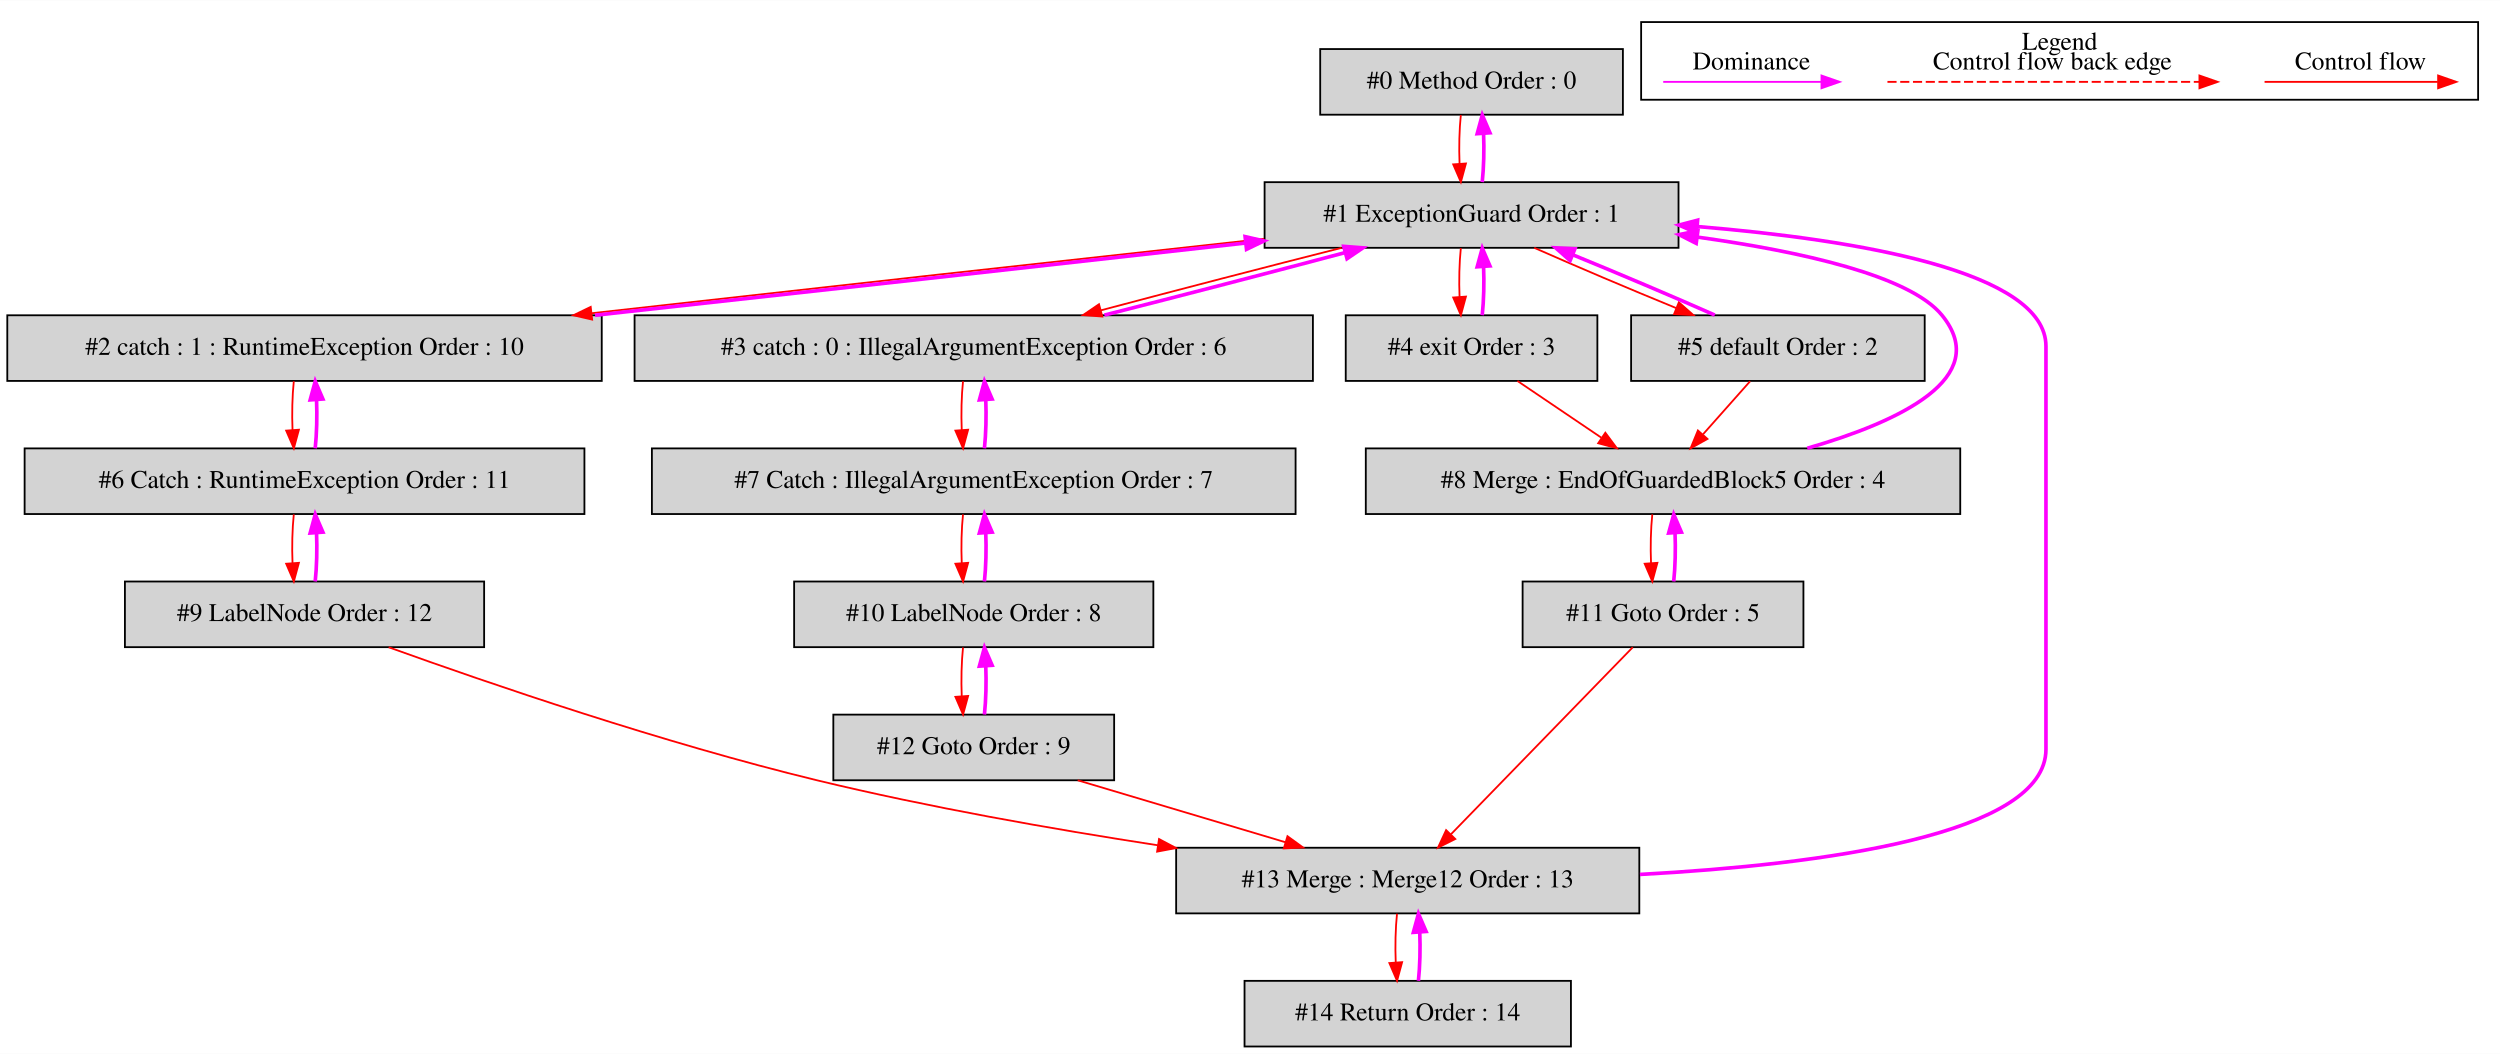
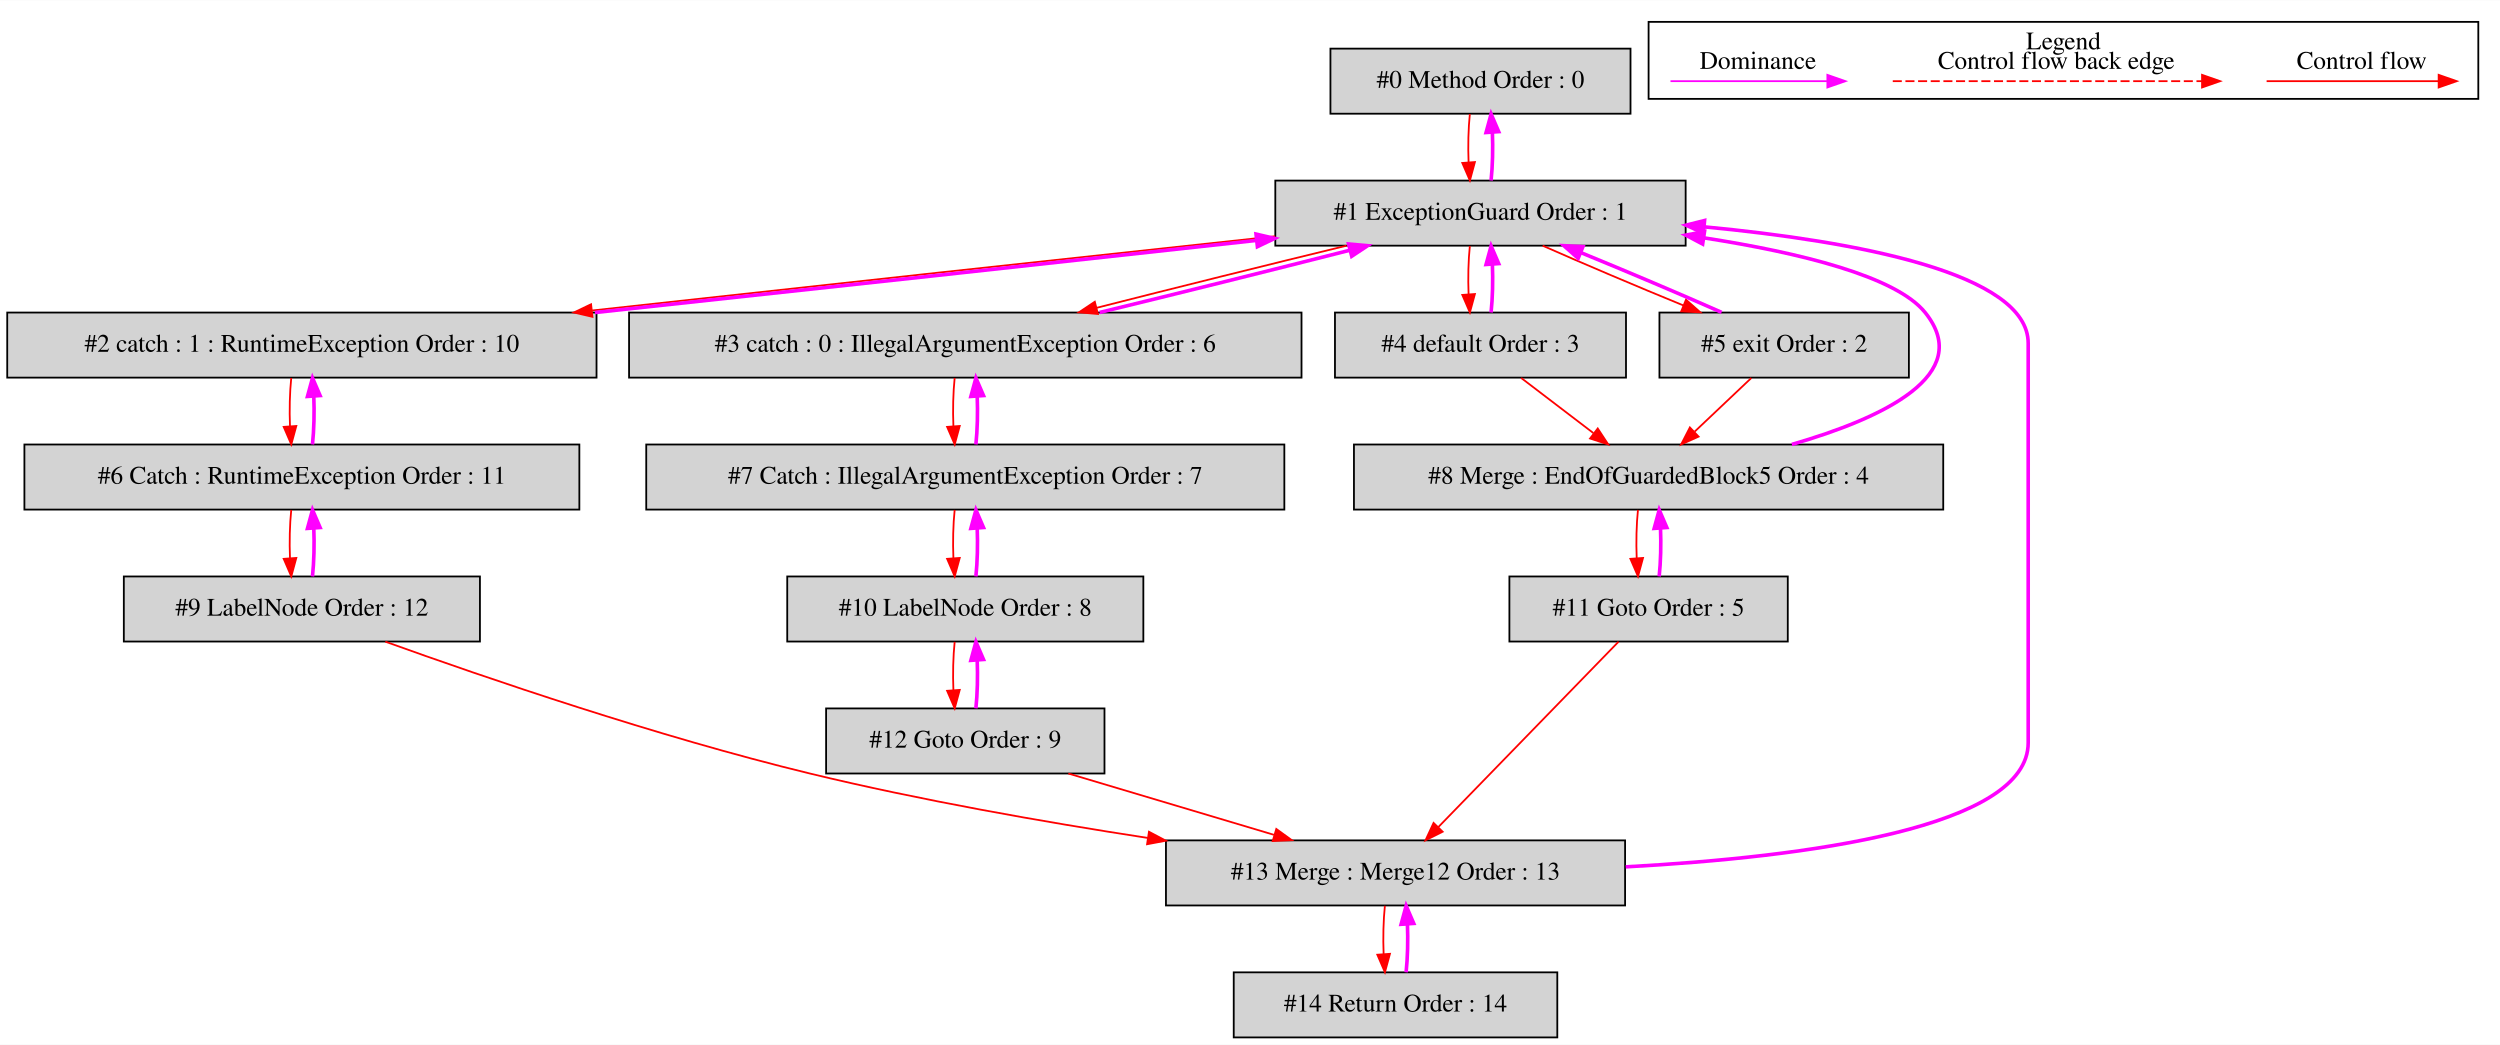
- <svg xmlns="http://www.w3.org/2000/svg" width="1371pt" height="578pt" viewBox="0.00 0.00 1371.00 577.80">
+ <svg xmlns="http://www.w3.org/2000/svg" width="1383pt" height="578pt" viewBox="0.00 0.00 1383.00 577.80">
  <g id="graph0" class="graph" transform="scale(1 1) rotate(0) translate(4 573.8)">
-     <polygon fill="white" stroke="transparent" points="-4,4 -4,-573.8 1367,-573.8 1367,4 -4,4" />
+     <polygon fill="white" stroke="transparent" points="-4,4 -4,-573.8 1379,-573.8 1379,4 -4,4" />
    <g id="clust1" class="cluster">
-       <polygon fill="none" stroke="black" points="896,-519.2 896,-561.8 1355,-561.8 1355,-519.2 896,-519.2" />
-       <text text-anchor="middle" x="1125.5" y="-546.6" font-family="Times,serif" font-size="14.00">Legend</text>
+       <polygon fill="none" stroke="black" points="908,-519.2 908,-561.8 1367,-561.8 1367,-519.2 908,-519.2" />
+       <text text-anchor="middle" x="1137.5" y="-546.6" font-family="Times,serif" font-size="14.00">Legend</text>
    </g>
    <g id="node1" class="node">
-       <polygon fill="lightgrey" stroke="black" points="886,-547 720,-547 720,-511 886,-511 886,-547" />
-       <text text-anchor="middle" x="803" y="-525.3" font-family="Times,serif" font-size="14.00">#0 Method Order : 0</text>
+       <polygon fill="lightgrey" stroke="black" points="898,-547 732,-547 732,-511 898,-511 898,-547" />
+       <text text-anchor="middle" x="815" y="-525.3" font-family="Times,serif" font-size="14.00">#0 Method Order : 0</text>
    </g>
    <g id="node2" class="node">
-       <polygon fill="lightgrey" stroke="black" points="916.5,-474 689.5,-474 689.5,-438 916.5,-438 916.5,-474" />
-       <text text-anchor="middle" x="803" y="-452.3" font-family="Times,serif" font-size="14.00">#1 ExceptionGuard Order : 1</text>
+       <polygon fill="lightgrey" stroke="black" points="928.5,-474 701.5,-474 701.5,-438 928.5,-438 928.5,-474" />
+       <text text-anchor="middle" x="815" y="-452.3" font-family="Times,serif" font-size="14.00">#1 ExceptionGuard Order : 1</text>
    </g>
    <g id="edge2" class="edge">
-       <path fill="none" stroke="red" d="M797.12,-510.81C796.28,-502.79 796.05,-493.05 796.42,-484.07" />
-       <polygon fill="red" stroke="red" points="799.92,-484.25 797.14,-474.03 792.94,-483.75 799.92,-484.25" />
+       <path fill="none" stroke="red" d="M809.12,-510.81C808.28,-502.79 808.05,-493.05 808.42,-484.07" />
+       <polygon fill="red" stroke="red" points="811.92,-484.25 809.14,-474.03 804.94,-483.75 811.92,-484.25" />
    </g>
    <g id="edge1" class="edge">
-       <path fill="none" stroke="fuchsia" stroke-width="2" d="M808.86,-474.03C809.71,-482.03 809.95,-491.77 809.59,-500.75" />
-       <polygon fill="fuchsia" stroke="fuchsia" stroke-width="2" points="806.09,-500.59 808.88,-510.81 813.07,-501.08 806.09,-500.59" />
+       <path fill="none" stroke="fuchsia" stroke-width="2" d="M820.86,-474.03C821.71,-482.03 821.95,-491.77 821.59,-500.75" />
+       <polygon fill="fuchsia" stroke="fuchsia" stroke-width="2" points="818.09,-500.59 820.88,-510.81 825.07,-501.08 818.09,-500.59" />
    </g>
    <g id="node3" class="node">
      <polygon fill="lightgrey" stroke="black" points="326,-401 0,-401 0,-365 326,-365 326,-401" />
      <text text-anchor="middle" x="163" y="-379.3" font-family="Times,serif" font-size="14.00">#2 catch : 1 : RuntimeException Order : 10</text>
    </g>
    <g id="edge4" class="edge">
-       <path fill="none" stroke="red" d="M689.22,-442.96C586.64,-431.77 434.87,-414.96 320.64,-402.15" />
-       <polygon fill="red" stroke="red" points="320.73,-398.64 310.4,-401 319.94,-405.6 320.73,-398.64" />
+       <path fill="none" stroke="red" d="M701.42,-443.2C596.9,-432.01 440.83,-415.04 323.57,-402.14" />
+       <polygon fill="red" stroke="red" points="323.74,-398.63 313.42,-401.02 322.98,-405.59 323.74,-398.63" />
    </g>
    <g id="node4" class="node">
      <polygon fill="lightgrey" stroke="black" points="716,-401 344,-401 344,-365 716,-365 716,-401" />
      <text text-anchor="middle" x="530" y="-379.3" font-family="Times,serif" font-size="14.00">#3 catch : 0 : IllegalArgumentException Order : 6</text>
    </g>
    <g id="edge6" class="edge">
-       <path fill="none" stroke="red" d="M731.75,-437.99C691.02,-427.68 640.19,-414.49 599.72,-403.72" />
-       <polygon fill="red" stroke="red" points="600.5,-400.31 589.93,-401.11 598.69,-407.07 600.5,-400.31" />
+       <path fill="none" stroke="red" d="M740.88,-437.99C698.22,-427.64 644.9,-414.38 602.52,-403.59" />
+       <polygon fill="red" stroke="red" points="603.38,-400.2 592.82,-401.11 601.65,-406.98 603.38,-400.2" />
    </g>
    <g id="node5" class="node">
-       <polygon fill="lightgrey" stroke="black" points="872,-401 734,-401 734,-365 872,-365 872,-401" />
-       <text text-anchor="middle" x="803" y="-379.3" font-family="Times,serif" font-size="14.00">#4 exit Order : 3</text>
+       <polygon fill="lightgrey" stroke="black" points="895.5,-401 734.5,-401 734.5,-365 895.5,-365 895.5,-401" />
+       <text text-anchor="middle" x="815" y="-379.3" font-family="Times,serif" font-size="14.00">#4 default Order : 3</text>
    </g>
    <g id="edge8" class="edge">
-       <path fill="none" stroke="red" d="M797.12,-437.81C796.28,-429.79 796.05,-420.05 796.42,-411.07" />
-       <polygon fill="red" stroke="red" points="799.92,-411.25 797.14,-401.03 792.94,-410.75 799.92,-411.25" />
+       <path fill="none" stroke="red" d="M809.12,-437.81C808.28,-429.79 808.05,-420.05 808.42,-411.07" />
+       <polygon fill="red" stroke="red" points="811.92,-411.25 809.14,-401.03 804.94,-410.75 811.92,-411.25" />
    </g>
    <g id="node6" class="node">
-       <polygon fill="lightgrey" stroke="black" points="1051.5,-401 890.5,-401 890.5,-365 1051.5,-365 1051.5,-401" />
-       <text text-anchor="middle" x="971" y="-379.3" font-family="Times,serif" font-size="14.00">#5 default Order : 2</text>
+       <polygon fill="lightgrey" stroke="black" points="1052,-401 914,-401 914,-365 1052,-365 1052,-401" />
+       <text text-anchor="middle" x="983" y="-379.3" font-family="Times,serif" font-size="14.00">#5 exit Order : 2</text>
    </g>
    <g id="edge10" class="edge">
-       <path fill="none" stroke="red" d="M837.38,-437.99C859.84,-428.06 889.59,-415.43 915.35,-404.89" />
-       <polygon fill="red" stroke="red" points="916.69,-408.13 924.64,-401.11 914.05,-401.64 916.69,-408.13" />
+       <path fill="none" stroke="red" d="M849.38,-437.99C871.84,-428.06 901.59,-415.43 927.35,-404.89" />
+       <polygon fill="red" stroke="red" points="928.69,-408.13 936.64,-401.11 926.05,-401.64 928.69,-408.13" />
    </g>
    <g id="edge3" class="edge">
-       <path fill="none" stroke="fuchsia" stroke-width="2" d="M322.33,-401.03C432.67,-413.12 577.4,-429.19 679.12,-440.64" />
-       <polygon fill="fuchsia" stroke="fuchsia" stroke-width="2" points="678.81,-444.13 689.14,-441.77 679.59,-437.17 678.81,-444.13" />
+       <path fill="none" stroke="fuchsia" stroke-width="2" d="M325.1,-401.01C438.31,-413.2 587.13,-429.42 690.93,-440.89" />
+       <polygon fill="fuchsia" stroke="fuchsia" stroke-width="2" points="690.83,-444.4 701.15,-442.02 691.6,-437.44 690.83,-444.4" />
    </g>
    <g id="node7" class="node">
      <polygon fill="lightgrey" stroke="black" points="316.5,-328 9.5,-328 9.5,-292 316.5,-292 316.5,-328" />
      <text text-anchor="middle" x="163" y="-306.3" font-family="Times,serif" font-size="14.00">#6 Catch : RuntimeException Order : 11</text>
    </g>
    <g id="edge12" class="edge">
      <path fill="none" stroke="red" d="M157.12,-364.81C156.28,-356.79 156.05,-347.05 156.42,-338.07" />
      <polygon fill="red" stroke="red" points="159.92,-338.25 157.14,-328.03 152.94,-337.75 159.92,-338.25" />
    </g>
    <g id="edge5" class="edge">
-       <path fill="none" stroke="fuchsia" stroke-width="2" d="M601.67,-401.11C642.47,-411.44 693.3,-424.64 733.7,-435.39" />
-       <polygon fill="fuchsia" stroke="fuchsia" stroke-width="2" points="732.9,-438.8 743.47,-437.99 734.71,-432.03 732.9,-438.8" />
+       <path fill="none" stroke="fuchsia" stroke-width="2" d="M604.31,-401.05C647.08,-411.43 700.52,-424.73 742.9,-435.52" />
+       <polygon fill="fuchsia" stroke="fuchsia" stroke-width="2" points="742.04,-438.91 752.59,-437.99 743.77,-432.13 742.04,-438.91" />
    </g>
    <g id="node8" class="node">
      <polygon fill="lightgrey" stroke="black" points="706.5,-328 353.5,-328 353.5,-292 706.5,-292 706.5,-328" />
      <text text-anchor="middle" x="530" y="-306.3" font-family="Times,serif" font-size="14.00">#7 Catch : IllegalArgumentException Order : 7</text>
    </g>
    <g id="edge14" class="edge">
      <path fill="none" stroke="red" d="M524.12,-364.81C523.28,-356.79 523.05,-347.05 523.42,-338.07" />
      <polygon fill="red" stroke="red" points="526.92,-338.25 524.14,-328.03 519.94,-337.75 526.92,-338.25" />
    </g>
    <g id="edge7" class="edge">
-       <path fill="none" stroke="fuchsia" stroke-width="2" d="M808.86,-401.03C809.71,-409.03 809.95,-418.77 809.59,-427.75" />
-       <polygon fill="fuchsia" stroke="fuchsia" stroke-width="2" points="806.09,-427.59 808.88,-437.81 813.07,-428.08 806.09,-427.59" />
+       <path fill="none" stroke="fuchsia" stroke-width="2" d="M820.86,-401.03C821.71,-409.03 821.95,-418.77 821.59,-427.75" />
+       <polygon fill="fuchsia" stroke="fuchsia" stroke-width="2" points="818.09,-427.59 820.88,-437.81 825.07,-428.08 818.09,-427.59" />
    </g>
    <g id="node9" class="node">
      <polygon fill="lightgrey" stroke="black" points="1071,-328 745,-328 745,-292 1071,-292 1071,-328" />
      <text text-anchor="middle" x="908" y="-306.3" font-family="Times,serif" font-size="14.00">#8 Merge : EndOfGuardedBlock5 Order : 4</text>
    </g>
+     <g id="edge16" class="edge">
+       <path fill="none" stroke="red" d="M837.51,-364.81C849.51,-355.66 864.43,-344.26 877.46,-334.32" />
+       <polygon fill="red" stroke="red" points="879.87,-336.88 885.69,-328.03 875.62,-331.32 879.87,-336.88" />
+     </g>
+     <g id="edge9" class="edge">
+       <path fill="none" stroke="fuchsia" stroke-width="2" d="M948.38,-401.11C925.86,-411.07 896.11,-423.69 870.38,-434.22" />
+       <polygon fill="fuchsia" stroke="fuchsia" stroke-width="2" points="869.04,-430.98 861.1,-437.99 871.68,-437.47 869.04,-430.98" />
+     </g>
    <g id="edge17" class="edge">
-       <path fill="none" stroke="red" d="M828.15,-364.99C841.95,-355.67 859.24,-343.97 874.2,-333.86" />
-       <polygon fill="red" stroke="red" points="876.37,-336.61 882.69,-328.11 872.45,-330.82 876.37,-336.61" />
-     </g>
-     <g id="edge9" class="edge">
-       <path fill="none" stroke="fuchsia" stroke-width="2" d="M936.38,-401.11C913.86,-411.07 884.11,-423.69 858.38,-434.22" />
-       <polygon fill="fuchsia" stroke="fuchsia" stroke-width="2" points="857.04,-430.98 849.1,-437.99 859.68,-437.47 857.04,-430.98" />
-     </g>
-     <g id="edge16" class="edge">
-       <path fill="none" stroke="red" d="M955.75,-364.81C948.01,-356.09 938.47,-345.34 929.96,-335.75" />
-       <polygon fill="red" stroke="red" points="932.37,-333.19 923.11,-328.03 927.13,-337.83 932.37,-333.19" />
+       <path fill="none" stroke="red" d="M964.84,-364.81C955.45,-355.92 943.82,-344.91 933.53,-335.17" />
+       <polygon fill="red" stroke="red" points="935.66,-332.36 925.99,-328.03 930.84,-337.45 935.66,-332.36" />
    </g>
    <g id="edge11" class="edge">
      <path fill="none" stroke="fuchsia" stroke-width="2" d="M168.86,-328.03C169.71,-336.03 169.95,-345.77 169.59,-354.75" />
      <polygon fill="fuchsia" stroke="fuchsia" stroke-width="2" points="166.09,-354.59 168.88,-364.81 173.07,-355.08 166.09,-354.59" />
    </g>
    <g id="node10" class="node">
      <polygon fill="lightgrey" stroke="black" points="261.5,-255 64.5,-255 64.5,-219 261.5,-219 261.5,-255" />
      <text text-anchor="middle" x="163" y="-233.3" font-family="Times,serif" font-size="14.00">#9 LabelNode Order : 12</text>
    </g>
    <g id="edge19" class="edge">
      <path fill="none" stroke="red" d="M157.12,-291.81C156.28,-283.79 156.05,-274.05 156.42,-265.07" />
      <polygon fill="red" stroke="red" points="159.92,-265.25 157.14,-255.03 152.94,-264.75 159.92,-265.25" />
    </g>
    <g id="edge13" class="edge">
      <path fill="none" stroke="fuchsia" stroke-width="2" d="M535.86,-328.03C536.71,-336.03 536.95,-345.77 536.59,-354.75" />
      <polygon fill="fuchsia" stroke="fuchsia" stroke-width="2" points="533.09,-354.59 535.88,-364.81 540.07,-355.08 533.09,-354.59" />
    </g>
    <g id="node11" class="node">
      <polygon fill="lightgrey" stroke="black" points="628.5,-255 431.5,-255 431.5,-219 628.5,-219 628.5,-255" />
      <text text-anchor="middle" x="530" y="-233.3" font-family="Times,serif" font-size="14.00">#10 LabelNode Order : 8</text>
    </g>
    <g id="edge21" class="edge">
      <path fill="none" stroke="red" d="M524.12,-291.81C523.28,-283.79 523.05,-274.05 523.42,-265.07" />
      <polygon fill="red" stroke="red" points="526.92,-265.25 524.14,-255.03 519.94,-264.75 526.92,-265.25" />
    </g>
    <g id="edge15" class="edge">
-       <path fill="none" stroke="fuchsia" stroke-width="2" d="M987.09,-328.06C1037.61,-342.64 1088.84,-366.74 1061,-401 1043.41,-422.66 984.03,-435.93 926.67,-443.9" />
-       <polygon fill="fuchsia" stroke="fuchsia" stroke-width="2" points="926.19,-440.43 916.75,-445.23 927.12,-447.37 926.19,-440.43" />
+       <path fill="none" stroke="fuchsia" stroke-width="2" d="M987.26,-328.05C1037.64,-342.6 1088.62,-366.66 1061,-401 1044.88,-421.05 991.6,-434.07 938.74,-442.3" />
+       <polygon fill="fuchsia" stroke="fuchsia" stroke-width="2" points="937.9,-438.88 928.53,-443.83 938.94,-445.81 937.9,-438.88" />
    </g>
    <g id="node12" class="node">
      <polygon fill="lightgrey" stroke="black" points="985,-255 831,-255 831,-219 985,-219 985,-255" />
      <text text-anchor="middle" x="908" y="-233.3" font-family="Times,serif" font-size="14.00">#11 Goto Order : 5</text>
    </g>
    <g id="edge23" class="edge">
      <path fill="none" stroke="red" d="M902.12,-291.81C901.28,-283.79 901.05,-274.05 901.42,-265.07" />
      <polygon fill="red" stroke="red" points="904.92,-265.25 902.14,-255.03 897.94,-264.75 904.92,-265.25" />
    </g>
    <g id="edge18" class="edge">
      <path fill="none" stroke="fuchsia" stroke-width="2" d="M168.86,-255.03C169.71,-263.03 169.95,-272.77 169.59,-281.75" />
      <polygon fill="fuchsia" stroke="fuchsia" stroke-width="2" points="166.09,-281.59 168.88,-291.81 173.07,-282.08 166.09,-281.59" />
    </g>
    <g id="node14" class="node">
      <polygon fill="lightgrey" stroke="black" points="895,-109 641,-109 641,-73 895,-73 895,-109" />
      <text text-anchor="middle" x="768" y="-87.3" font-family="Times,serif" font-size="14.00">#13 Merge : Merge12 Order : 13</text>
    </g>
    <g id="edge29" class="edge">
      <path fill="none" stroke="red" d="M209.15,-218.94C264.35,-199.07 359.86,-166.37 444,-146 504.78,-131.28 572.93,-119.27 631,-110.34" />
      <polygon fill="red" stroke="red" points="631.61,-113.78 640.97,-108.82 630.56,-106.86 631.61,-113.78" />
    </g>
    <g id="edge20" class="edge">
      <path fill="none" stroke="fuchsia" stroke-width="2" d="M535.86,-255.03C536.71,-263.03 536.95,-272.77 536.59,-281.75" />
      <polygon fill="fuchsia" stroke="fuchsia" stroke-width="2" points="533.09,-281.59 535.88,-291.81 540.07,-282.08 533.09,-281.59" />
    </g>
    <g id="node13" class="node">
      <polygon fill="lightgrey" stroke="black" points="607,-182 453,-182 453,-146 607,-146 607,-182" />
      <text text-anchor="middle" x="530" y="-160.3" font-family="Times,serif" font-size="14.00">#12 Goto Order : 9</text>
    </g>
    <g id="edge25" class="edge">
      <path fill="none" stroke="red" d="M524.12,-218.81C523.28,-210.79 523.05,-201.05 523.42,-192.07" />
      <polygon fill="red" stroke="red" points="526.92,-192.25 524.14,-182.03 519.94,-191.75 526.92,-192.25" />
    </g>
    <g id="edge22" class="edge">
      <path fill="none" stroke="fuchsia" stroke-width="2" d="M913.86,-255.03C914.71,-263.03 914.95,-272.77 914.59,-281.75" />
      <polygon fill="fuchsia" stroke="fuchsia" stroke-width="2" points="911.09,-281.59 913.88,-291.81 918.07,-282.08 911.09,-281.59" />
    </g>
    <g id="edge27" class="edge">
      <path fill="none" stroke="red" d="M891.39,-218.92C866.66,-193.48 820.03,-145.51 791.71,-116.39" />
      <polygon fill="red" stroke="red" points="794.07,-113.79 784.59,-109.06 789.05,-118.67 794.07,-113.79" />
    </g>
    <g id="edge24" class="edge">
      <path fill="none" stroke="fuchsia" stroke-width="2" d="M535.86,-182.03C536.71,-190.03 536.95,-199.77 536.59,-208.75" />
      <polygon fill="fuchsia" stroke="fuchsia" stroke-width="2" points="533.09,-208.59 535.88,-218.81 540.07,-209.08 533.09,-208.59" />
    </g>
    <g id="edge28" class="edge">
      <path fill="none" stroke="red" d="M587.01,-145.99C621.2,-135.79 664.86,-122.77 700.74,-112.07" />
      <polygon fill="red" stroke="red" points="702.05,-115.33 710.63,-109.11 700.05,-108.62 702.05,-115.33" />
    </g>
    <g id="edge26" class="edge">
-       <path fill="none" stroke="fuchsia" stroke-width="2" d="M895.35,-94.36C995.42,-99.79 1118,-116.03 1118,-163 1118,-384 1118,-384 1118,-384 1118,-425.02 1015.04,-442.35 926.85,-449.66" />
-       <polygon fill="fuchsia" stroke="fuchsia" stroke-width="2" points="926.41,-446.18 916.72,-450.46 926.97,-453.16 926.41,-446.18" />
+       <path fill="none" stroke="fuchsia" stroke-width="2" d="M895.35,-94.36C995.42,-99.79 1118,-116.03 1118,-163 1118,-384 1118,-384 1118,-384 1118,-422.81 1022.58,-440.42 938.84,-448.4" />
+       <polygon fill="fuchsia" stroke="fuchsia" stroke-width="2" points="938.33,-444.93 928.69,-449.33 938.96,-451.91 938.33,-444.93" />
    </g>
    <g id="node15" class="node">
      <polygon fill="lightgrey" stroke="black" points="857.5,-36 678.5,-36 678.5,0 857.5,0 857.5,-36" />
      <text text-anchor="middle" x="768" y="-14.3" font-family="Times,serif" font-size="14.00">#14 Return Order : 14</text>
    </g>
    <g id="edge31" class="edge">
      <path fill="none" stroke="red" d="M762.12,-72.81C761.28,-64.79 761.05,-55.05 761.42,-46.07" />
      <polygon fill="red" stroke="red" points="764.92,-46.25 762.14,-36.03 757.94,-45.75 764.92,-46.25" />
    </g>
    <g id="edge30" class="edge">
      <path fill="none" stroke="fuchsia" stroke-width="2" d="M773.86,-36.03C774.71,-44.03 774.95,-53.77 774.59,-62.75" />
      <polygon fill="fuchsia" stroke="fuchsia" stroke-width="2" points="771.09,-62.59 773.88,-72.81 778.07,-63.08 771.09,-62.59" />
    </g>
    <g id="edge32" class="edge">
-       <path fill="none" stroke="red" d="M1237.89,-529C1249.11,-529 1307.24,-529 1332.86,-529" />
-       <polygon fill="red" stroke="red" points="1333.06,-532.5 1343.06,-529 1333.06,-525.5 1333.06,-532.5" />
-       <text text-anchor="middle" x="1290.5" y="-535.8" font-family="Times,serif" font-size="14.00">Control flow</text>
+       <path fill="none" stroke="red" d="M1249.89,-529C1261.11,-529 1319.24,-529 1344.86,-529" />
+       <polygon fill="red" stroke="red" points="1345.06,-532.5 1355.06,-529 1345.06,-525.5 1345.06,-532.5" />
+       <text text-anchor="middle" x="1302.5" y="-535.8" font-family="Times,serif" font-size="14.00">Control flow</text>
    </g>
    <g id="edge33" class="edge">
-       <path fill="none" stroke="red" stroke-dasharray="5,2" d="M1031.08,-529C1048.05,-529 1164.21,-529 1202.08,-529" />
-       <polygon fill="red" stroke="red" points="1202.17,-532.5 1212.17,-529 1202.17,-525.5 1202.17,-532.5" />
-       <text text-anchor="middle" x="1121.5" y="-535.8" font-family="Times,serif" font-size="14.00">Control flow back edge</text>
+       <path fill="none" stroke="red" stroke-dasharray="5,2" d="M1043.08,-529C1060.05,-529 1176.21,-529 1214.08,-529" />
+       <polygon fill="red" stroke="red" points="1214.17,-532.5 1224.17,-529 1214.17,-525.5 1214.17,-532.5" />
+       <text text-anchor="middle" x="1133.5" y="-535.8" font-family="Times,serif" font-size="14.00">Control flow back edge</text>
    </g>
    <g id="edge34" class="edge">
-       <path fill="none" stroke="fuchsia" d="M908.11,-529C919.15,-529 970.67,-529 994.66,-529" />
-       <polygon fill="fuchsia" stroke="fuchsia" points="994.9,-532.5 1004.9,-529 994.9,-525.5 994.9,-532.5" />
-       <text text-anchor="middle" x="956.5" y="-535.8" font-family="Times,serif" font-size="14.00">Dominance</text>
+       <path fill="none" stroke="fuchsia" d="M920.11,-529C931.15,-529 982.67,-529 1006.66,-529" />
+       <polygon fill="fuchsia" stroke="fuchsia" points="1006.9,-532.5 1016.9,-529 1006.9,-525.5 1006.9,-532.5" />
+       <text text-anchor="middle" x="968.5" y="-535.8" font-family="Times,serif" font-size="14.00">Dominance</text>
    </g>
  </g>
</svg>
